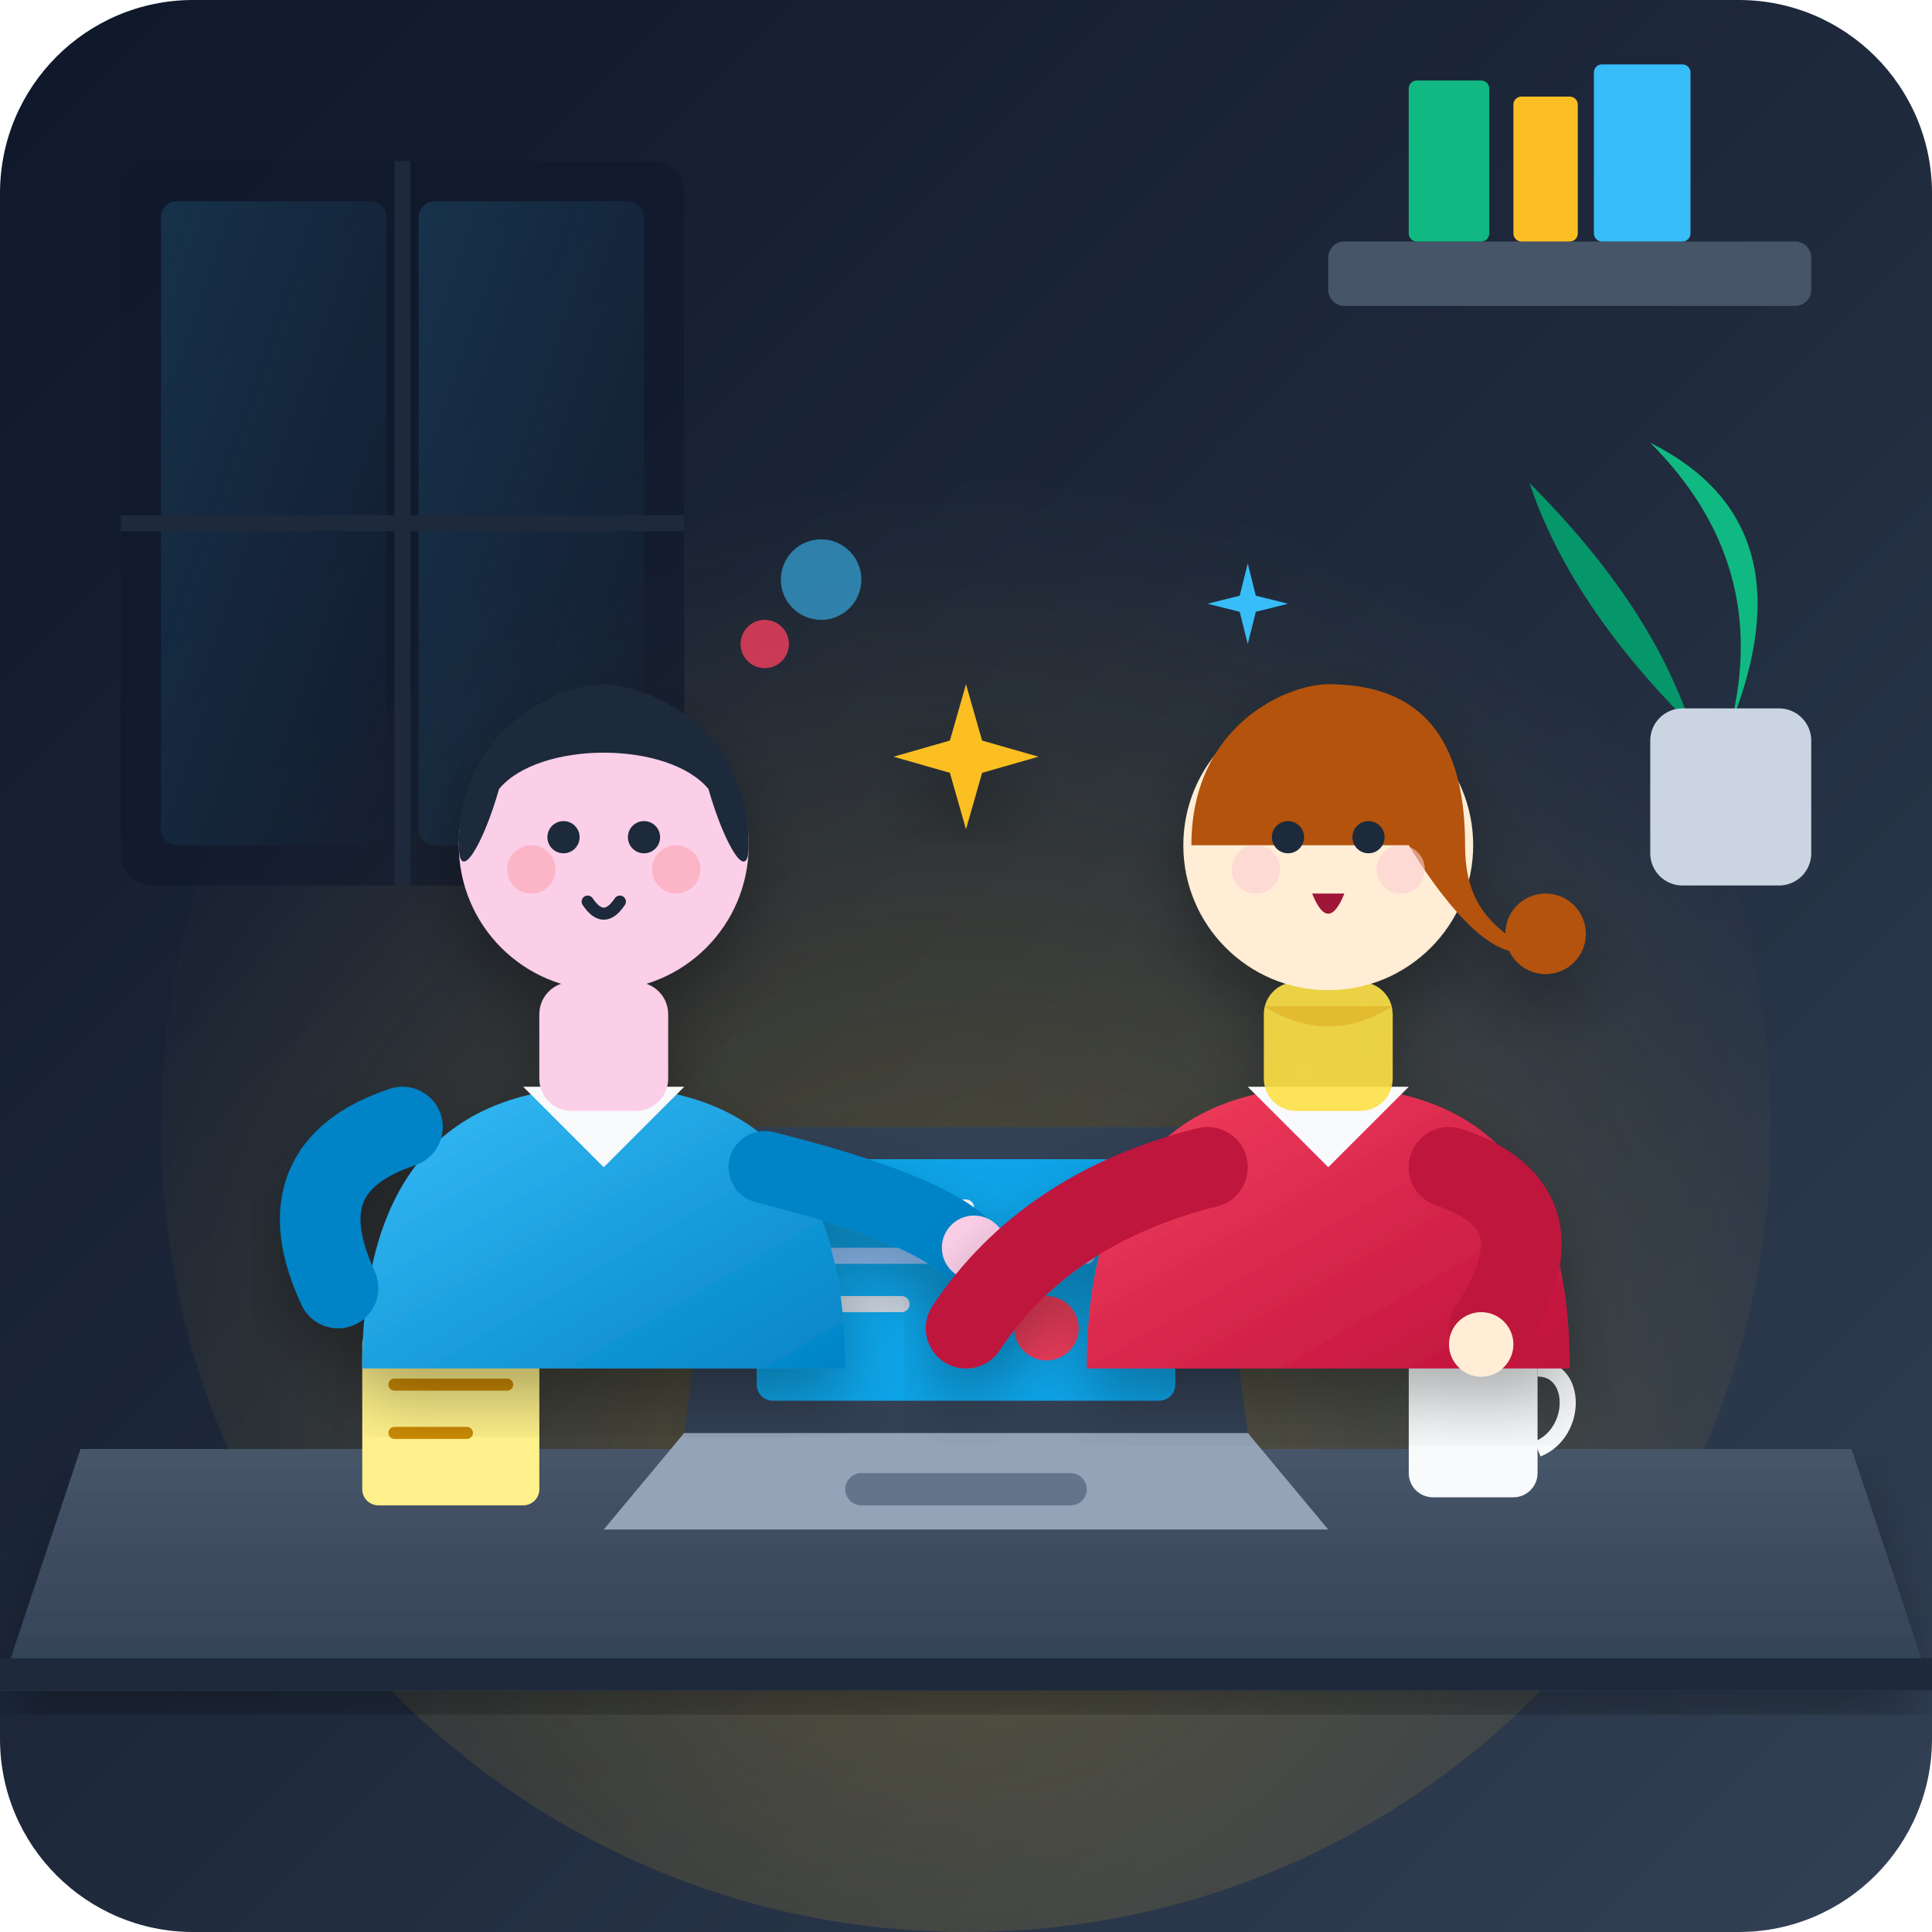
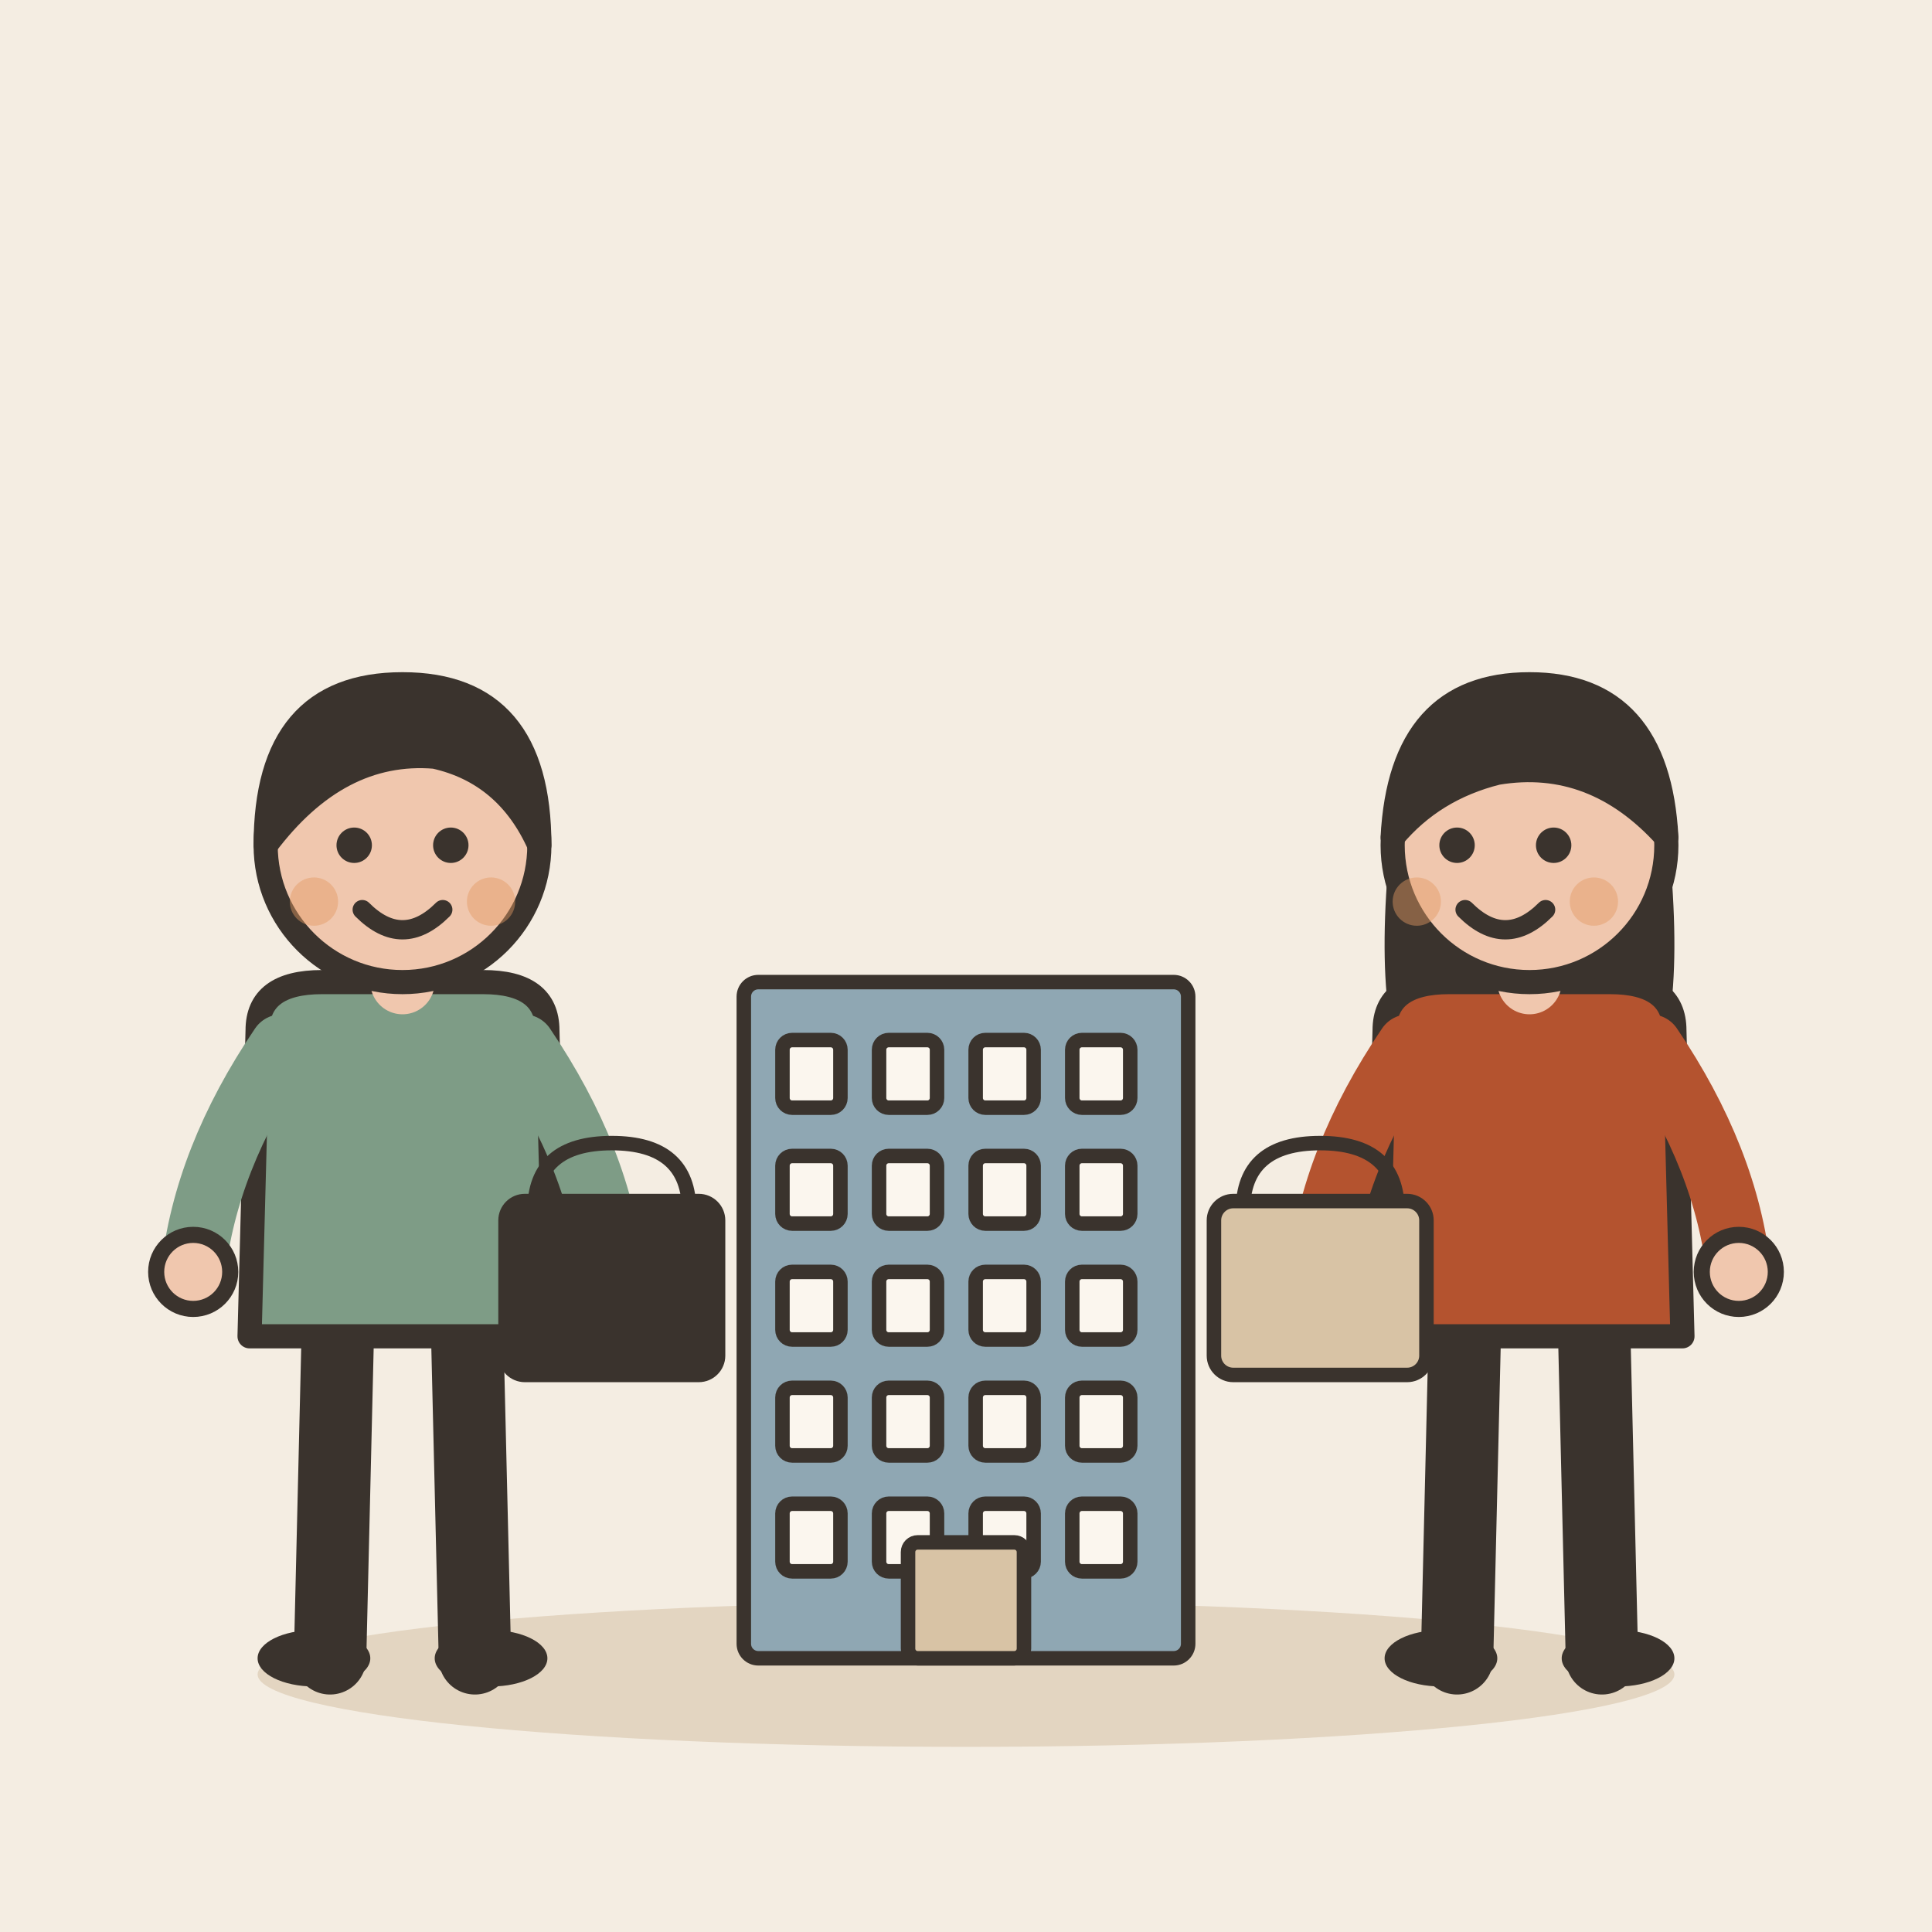
- <svg xmlns="http://www.w3.org/2000/svg" viewBox="0 0 240 240">
-   <defs>
-     <linearGradient id="bgGrad" x1="0%" y1="0%" x2="100%" y2="100%">
-       <stop offset="0%" stop-color="#0f172a" />
-       <stop offset="50%" stop-color="#1e293b" />
-       <stop offset="100%" stop-color="#334155" />
-     </linearGradient>
-     <radialGradient id="deskGlow" cx="50%" cy="70%" r="60%">
-       <stop offset="0%" stop-color="#fbbf24" stop-opacity="0.25" />
-       <stop offset="100%" stop-color="#fbbf24" stop-opacity="0" />
-     </radialGradient>
-     <linearGradient id="windowLight" x1="0%" y1="0%" x2="100%" y2="100%">
-       <stop offset="0%" stop-color="#38bdf8" stop-opacity="0.15" />
-       <stop offset="100%" stop-color="#38bdf8" stop-opacity="0.0" />
-     </linearGradient>
-     <linearGradient id="shirt1" x1="0%" y1="0%" x2="100%" y2="100%">
-       <stop offset="0%" stop-color="#38bdf8" />
-       <stop offset="100%" stop-color="#0284c7" />
-     </linearGradient>
-     <linearGradient id="shirt2" x1="0%" y1="0%" x2="100%" y2="100%">
-       <stop offset="0%" stop-color="#f43f5e" />
-       <stop offset="100%" stop-color="#be123c" />
-     </linearGradient>
-     <linearGradient id="deskTop" x1="0%" y1="0%" x2="0%" y2="100%">
-       <stop offset="0%" stop-color="#475569" />
-       <stop offset="100%" stop-color="#334155" />
-     </linearGradient>
-     <filter id="softShadow" x="-10%" y="-10%" width="120%" height="120%">
-       <feDropShadow dx="0" dy="4" stdDeviation="4" flood-color="#000000" flood-opacity="0.3" />
-     </filter>
-   </defs>
-   <rect width="240" height="240" rx="24" fill="url(#bgGrad)" />
-   <circle cx="120" cy="140" r="100" fill="url(#deskGlow)" />
-   <g id="environment">
-     <rect x="15" y="20" width="70" height="90" rx="4" fill="#0f172a" opacity="0.6" />
-     <rect x="20" y="25" width="28" height="80" rx="2" fill="url(#windowLight)" />
-     <rect x="52" y="25" width="28" height="80" rx="2" fill="url(#windowLight)" />
-     <line x1="50" y1="20" x2="50" y2="110" stroke="#1e293b" stroke-width="2" />
-     <line x1="15" y1="65" x2="85" y2="65" stroke="#1e293b" stroke-width="2" />
-     <rect x="165" y="30" width="60" height="8" rx="2" fill="#475569" />
-     <rect x="175" y="10" width="10" height="20" rx="1" fill="#10b981" />
-     <rect x="188" y="12" width="8" height="18" rx="1" fill="#fbbf24" />
-     <rect x="198" y="8" width="12" height="22" rx="1" fill="#38bdf8" />
-     <path d="M 215,90 Q 220,70 205,55 Q 225,65 215,90 Z" fill="#10b981" />
-     <path d="M 210,90 Q 195,75 190,60 Q 205,75 210,90 Z" fill="#059669" />
-     <rect x="205" y="88" width="20" height="22" rx="4" fill="#cbd5e1" />
+ <svg xmlns="http://www.w3.org/2000/svg" viewBox="0 0 240 240" data-style="editorial">
+   <rect width="240" height="240" fill="#F4EDE2" />
+   <ellipse cx="120" cy="208" rx="88" ry="9" fill="#E3D5C1" />
+   <g transform="translate(120 206) scale(0.6 0.6)">
+     <rect x="-46" y="-140" width="92" height="140" rx="3" fill="#8FA7B3" stroke="#3A332D" stroke-width="3" stroke-linecap="round" stroke-linejoin="round" />
+     <rect x="-38" y="-128" width="12" height="14" rx="2" fill="#FBF6EE" stroke="#3A332D" stroke-width="3" stroke-linecap="round" stroke-linejoin="round" />
+     <rect x="-18" y="-128" width="12" height="14" rx="2" fill="#FBF6EE" stroke="#3A332D" stroke-width="3" stroke-linecap="round" stroke-linejoin="round" />
+     <rect x="2" y="-128" width="12" height="14" rx="2" fill="#FBF6EE" stroke="#3A332D" stroke-width="3" stroke-linecap="round" stroke-linejoin="round" />
+     <rect x="22" y="-128" width="12" height="14" rx="2" fill="#FBF6EE" stroke="#3A332D" stroke-width="3" stroke-linecap="round" stroke-linejoin="round" />
+     <rect x="-38" y="-104" width="12" height="14" rx="2" fill="#FBF6EE" stroke="#3A332D" stroke-width="3" stroke-linecap="round" stroke-linejoin="round" />
+     <rect x="-18" y="-104" width="12" height="14" rx="2" fill="#FBF6EE" stroke="#3A332D" stroke-width="3" stroke-linecap="round" stroke-linejoin="round" />
+     <rect x="2" y="-104" width="12" height="14" rx="2" fill="#FBF6EE" stroke="#3A332D" stroke-width="3" stroke-linecap="round" stroke-linejoin="round" />
+     <rect x="22" y="-104" width="12" height="14" rx="2" fill="#FBF6EE" stroke="#3A332D" stroke-width="3" stroke-linecap="round" stroke-linejoin="round" />
+     <rect x="-38" y="-80" width="12" height="14" rx="2" fill="#FBF6EE" stroke="#3A332D" stroke-width="3" stroke-linecap="round" stroke-linejoin="round" />
+     <rect x="-18" y="-80" width="12" height="14" rx="2" fill="#FBF6EE" stroke="#3A332D" stroke-width="3" stroke-linecap="round" stroke-linejoin="round" />
+     <rect x="2" y="-80" width="12" height="14" rx="2" fill="#FBF6EE" stroke="#3A332D" stroke-width="3" stroke-linecap="round" stroke-linejoin="round" />
+     <rect x="22" y="-80" width="12" height="14" rx="2" fill="#FBF6EE" stroke="#3A332D" stroke-width="3" stroke-linecap="round" stroke-linejoin="round" />
+     <rect x="-38" y="-56" width="12" height="14" rx="2" fill="#FBF6EE" stroke="#3A332D" stroke-width="3" stroke-linecap="round" stroke-linejoin="round" />
+     <rect x="-18" y="-56" width="12" height="14" rx="2" fill="#FBF6EE" stroke="#3A332D" stroke-width="3" stroke-linecap="round" stroke-linejoin="round" />
+     <rect x="2" y="-56" width="12" height="14" rx="2" fill="#FBF6EE" stroke="#3A332D" stroke-width="3" stroke-linecap="round" stroke-linejoin="round" />
+     <rect x="22" y="-56" width="12" height="14" rx="2" fill="#FBF6EE" stroke="#3A332D" stroke-width="3" stroke-linecap="round" stroke-linejoin="round" />
+     <rect x="-38" y="-32" width="12" height="14" rx="2" fill="#FBF6EE" stroke="#3A332D" stroke-width="3" stroke-linecap="round" stroke-linejoin="round" />
+     <rect x="-18" y="-32" width="12" height="14" rx="2" fill="#FBF6EE" stroke="#3A332D" stroke-width="3" stroke-linecap="round" stroke-linejoin="round" />
+     <rect x="2" y="-32" width="12" height="14" rx="2" fill="#FBF6EE" stroke="#3A332D" stroke-width="3" stroke-linecap="round" stroke-linejoin="round" />
+     <rect x="22" y="-32" width="12" height="14" rx="2" fill="#FBF6EE" stroke="#3A332D" stroke-width="3" stroke-linecap="round" stroke-linejoin="round" />
+     <rect x="-12" y="-24" width="24" height="24" rx="2" fill="#D8C3A5" stroke="#3A332D" stroke-width="3" stroke-linecap="round" stroke-linejoin="round" />
  </g>
-   <path d="M 10,180 L 230,180 L 240,210 L 0,210 Z" fill="url(#deskTop)" filter="url(#softShadow)" />
-   <rect x="0" y="206" width="240" height="4" fill="#1e293b" />
-   <g id="desk-props">
-     <path d="M 85,178 L 155,178 L 165,190 L 75,190 Z" fill="#94a3b8" />
-     <rect x="105" y="183" width="30" height="4" rx="2" fill="#64748b" />
-     <path d="M 90,140 L 150,140 L 155,178 L 85,178 Z" fill="#334155" />
-     <rect x="94" y="144" width="52" height="30" rx="2" fill="#0ea5e9" />
-     <line x1="98" y1="150" x2="120" y2="150" stroke="#f8fafc" stroke-width="2" stroke-linecap="round" />
-     <line x1="98" y1="156" x2="135" y2="156" stroke="#93c5fd" stroke-width="2" stroke-linecap="round" />
-     <line x1="98" y1="162" x2="112" y2="162" stroke="#cbd5e1" stroke-width="2" stroke-linecap="round" />
-     <circle cx="130" cy="165" r="4" fill="#f43f5e" />
-     <rect x="175" y="166" width="16" height="20" rx="3" fill="#f8fafc" />
-     <path d="M 191,170 C 196,170 196,178 191,180" stroke="#f8fafc" stroke-width="2" fill="none" />
-     <path d="M 179,163 Q 183,158 181,153" stroke="#cbd5e1" stroke-width="1.5" stroke-linecap="round" fill="none" opacity="0.6" />
-     <rect x="45" y="165" width="22" height="22" rx="2" fill="#fef08a" />
-     <line x1="49" y1="172" x2="63" y2="172" stroke="#ca8a04" stroke-width="1.5" stroke-linecap="round" />
-     <line x1="49" y1="178" x2="58" y2="178" stroke="#ca8a04" stroke-width="1.5" stroke-linecap="round" />
+   <g transform="translate(50 206)">
+     <path d="M-8 -42L-9 0" stroke="#3A332D" stroke-width="9" stroke-linecap="round" fill="none" />
+     <path d="M8 -42L9 0" stroke="#3A332D" stroke-width="9" stroke-linecap="round" fill="none" />
+     <ellipse cx="-11" cy="0" rx="7" ry="3.5" fill="#3A332D" />
+     <ellipse cx="11" cy="0" rx="7" ry="3.5" fill="#3A332D" />
+     <path d="M-18 -78Q-18 -84 -10 -84L10 -84Q18 -84 18 -78L19 -40L-19 -40Z" fill="#7E9C86" stroke="#3A332D" stroke-width="3" stroke-linecap="round" stroke-linejoin="round" />
+     <path d="M-15 -76Q-24.5 -62 -26 -48" fill="none" stroke="#7E9C86" stroke-width="8" stroke-linecap="round" stroke-linejoin="round" />
+     <circle cx="-26" cy="-48" r="4.6" fill="#F0C7AE" stroke="#3A332D" stroke-linecap="round" stroke-linejoin="round" stroke-width="2" />
+     <path d="M15 -76Q24.5 -62 26 -48" fill="none" stroke="#7E9C86" stroke-width="8" stroke-linecap="round" stroke-linejoin="round" />
+     <circle cx="26" cy="-48" r="4.6" fill="#F0C7AE" stroke="#3A332D" stroke-linecap="round" stroke-linejoin="round" stroke-width="2" />
+     <path d="M0 -84L0 -88" stroke="#F0C7AE" stroke-width="8" stroke-linecap="round" fill="none" />
+     <circle cx="0" cy="-101" r="17" fill="#F0C7AE" stroke="#3A332D" stroke-width="3" stroke-linecap="round" stroke-linejoin="round" />
+     <path d="M-17 -101Q-17 -121 0 -121Q17 -121 17 -101Q13 -110 4 -112Q-8 -113 -17 -101Z" fill="#3A332D" stroke="#3A332D" stroke-width="3" stroke-linecap="round" stroke-linejoin="round" />
+     <circle cx="-6" cy="-101" r="2.2" fill="#3A332D" />
+     <circle cx="6" cy="-101" r="2.2" fill="#3A332D" />
+     <path d="M-5 -93Q0 -88 5 -93" fill="none" stroke="#3A332D" stroke-width="2.4" stroke-linecap="round" stroke-linejoin="round" />
+     <circle cx="-11" cy="-94" r="3" fill="#E39A62" opacity="0.45" />
+     <circle cx="11" cy="-94" r="3" fill="#E39A62" opacity="0.45" />
+     <g transform="translate(26 -40) scale(0.6 0.6)">
+       <path d="M-16 -26Q-16 -40 0 -40Q16 -40 16 -26" fill="none" stroke="#3A332D" stroke-width="3" stroke-linecap="round" stroke-linejoin="round" />
+       <rect x="-22" y="-28" width="44" height="36" rx="4" fill="#3A332D" stroke="#3A332D" stroke-width="3" stroke-linecap="round" stroke-linejoin="round" />
+     </g>
  </g>
-   <g id="colleague-left" filter="url(#softShadow)">
-     <path d="M 45,170 Q 45,135 75,135 Q 105,135 105,170 Z" fill="url(#shirt1)" />
-     <path d="M 65,135 L 75,145 L 85,135 Z" fill="#f8fafc" />
-     <rect x="67" y="122" width="16" height="16" fill="#fbcfe8" rx="4" />
-     <circle cx="75" cy="105" r="18" fill="#fbcfe8" />
-     <path d="M 57,105 C 57,90 70,85 75,85 C 80,85 93,90 93,105 C 93,110 90,105 88,98 C 83,92 67,92 62,98 C 60,105 57,110 57,105 Z" fill="#1e293b" />
-     <circle cx="70" cy="104" r="2" fill="#1e293b" />
-     <circle cx="80" cy="104" r="2" fill="#1e293b" />
-     <path d="M 73,112 Q 75,115 77,112" stroke="#1e293b" stroke-width="1.5" stroke-linecap="round" fill="none" />
-     <circle cx="66" cy="108" r="3" fill="#fda4af" opacity="0.6" />
-     <circle cx="84" cy="108" r="3" fill="#fda4af" opacity="0.6" />
-     <path d="M 50,140 Q 35,145 42,160" stroke="#0284c7" stroke-width="10" stroke-linecap="round" fill="none" />
-     <path d="M 95,145 Q 115,150 120,155" stroke="#0284c7" stroke-width="9" stroke-linecap="round" fill="none" />
-     <circle cx="121" cy="155" r="4" fill="#fbcfe8" />
-   </g>
-   <g id="colleague-right" filter="url(#softShadow)">
-     <path d="M 135,170 Q 135,135 165,135 Q 195,135 195,170 Z" fill="url(#shirt2)" />
-     <path d="M 155,135 L 165,145 L 175,135 Z" fill="#f8fafc" />
-     <rect x="157" y="122" width="16" height="16" fill="#fde047" rx="4" opacity="0.9" />
-     <path d="M 157,125 Q 165,130 173,125" fill="#ca8a04" opacity="0.3" />
-     <circle cx="165" cy="105" r="18" fill="#ffedd5" />
-     <path d="M 148,105 C 148,90 160,85 165,85 C 175,85 182,90 182,105 C 182,112 185,115 190,118 C 185,120 178,110 175,105 Z" fill="#b45309" />
-     <circle cx="192" cy="116" r="5" fill="#b45309" />
-     <circle cx="160" cy="104" r="2" fill="#1e293b" />
-     <circle cx="170" cy="104" r="2" fill="#1e293b" />
-     <path d="M 163,111 Q 165,116 167,111 Z" fill="#9f1239" />
-     <circle cx="156" cy="108" r="3" fill="#fecdd3" opacity="0.6" />
-     <circle cx="174" cy="108" r="3" fill="#fecdd3" opacity="0.6" />
-     <path d="M 180,145 Q 195,150 185,165" stroke="#be123c" stroke-width="10" stroke-linecap="round" fill="none" />
-     <circle cx="184" cy="167" r="4" fill="#ffedd5" />
-     <path d="M 150,145 Q 130,150 120,165" stroke="#be123c" stroke-width="10" stroke-linecap="round" fill="none" />
-   </g>
-   <g id="sparkles">
-     <path d="M 120,85 L 122,92 L 129,94 L 122,96 L 120,103 L 118,96 L 111,94 L 118,92 Z" fill="#fbbf24" filter="url(#softShadow)" />
-     <path d="M 155,70 L 156,74 L 160,75 L 156,76 L 155,80 L 154,76 L 150,75 L 154,74 Z" fill="#38bdf8" />
-     <circle cx="95" cy="80" r="3" fill="#f43f5e" opacity="0.8" />
-     <circle cx="102" cy="72" r="5" fill="#38bdf8" opacity="0.6" />
+   <g transform="translate(190 206)">
+     <path d="M-8 -42L-9 0" stroke="#3A332D" stroke-width="9" stroke-linecap="round" fill="none" />
+     <path d="M8 -42L9 0" stroke="#3A332D" stroke-width="9" stroke-linecap="round" fill="none" />
+     <ellipse cx="-11" cy="0" rx="7" ry="3.5" fill="#3A332D" />
+     <ellipse cx="11" cy="0" rx="7" ry="3.5" fill="#3A332D" />
+     <path d="M-17 -104Q-20 -78 -14 -70L-6 -78L6 -78L14 -70Q20 -78 17 -104Z" fill="#3A332D" />
+     <path d="M-18 -78Q-18 -84 -10 -84L10 -84Q18 -84 18 -78L19 -40L-19 -40Z" fill="#B4532F" stroke="#3A332D" stroke-width="3" stroke-linecap="round" stroke-linejoin="round" />
+     <path d="M-15 -76Q-24.5 -62 -26 -48" fill="none" stroke="#B4532F" stroke-width="8" stroke-linecap="round" stroke-linejoin="round" />
+     <circle cx="-26" cy="-48" r="4.6" fill="#F0C7AE" stroke="#3A332D" stroke-linecap="round" stroke-linejoin="round" stroke-width="2" />
+     <path d="M15 -76Q24.5 -62 26 -48" fill="none" stroke="#B4532F" stroke-width="8" stroke-linecap="round" stroke-linejoin="round" />
+     <circle cx="26" cy="-48" r="4.6" fill="#F0C7AE" stroke="#3A332D" stroke-linecap="round" stroke-linejoin="round" stroke-width="2" />
+     <path d="M0 -84L0 -88" stroke="#F0C7AE" stroke-width="8" stroke-linecap="round" fill="none" />
+     <circle cx="0" cy="-101" r="17" fill="#F0C7AE" stroke="#3A332D" stroke-width="3" stroke-linecap="round" stroke-linejoin="round" />
+     <path d="M-17 -102Q-16 -121 0 -121Q16 -121 17 -102Q8 -112 -4 -110Q-12 -108 -17 -102Z" fill="#3A332D" stroke="#3A332D" stroke-width="3" stroke-linecap="round" stroke-linejoin="round" />
+     <circle cx="-9" cy="-101" r="2.2" fill="#3A332D" />
+     <circle cx="3" cy="-101" r="2.2" fill="#3A332D" />
+     <path d="M-8 -93Q-3 -88 2 -93" fill="none" stroke="#3A332D" stroke-width="2.4" stroke-linecap="round" stroke-linejoin="round" />
+     <circle cx="-14" cy="-94" r="3" fill="#E39A62" opacity="0.45" />
+     <circle cx="8" cy="-94" r="3" fill="#E39A62" opacity="0.45" />
+     <g transform="translate(-26 -40) scale(0.6 0.6)">
+       <path d="M-16 -26Q-16 -40 0 -40Q16 -40 16 -26" fill="none" stroke="#3A332D" stroke-width="3" stroke-linecap="round" stroke-linejoin="round" />
+       <rect x="-22" y="-28" width="44" height="36" rx="4" fill="#D8C3A5" stroke="#3A332D" stroke-width="3" stroke-linecap="round" stroke-linejoin="round" />
+     </g>
  </g>
</svg>
